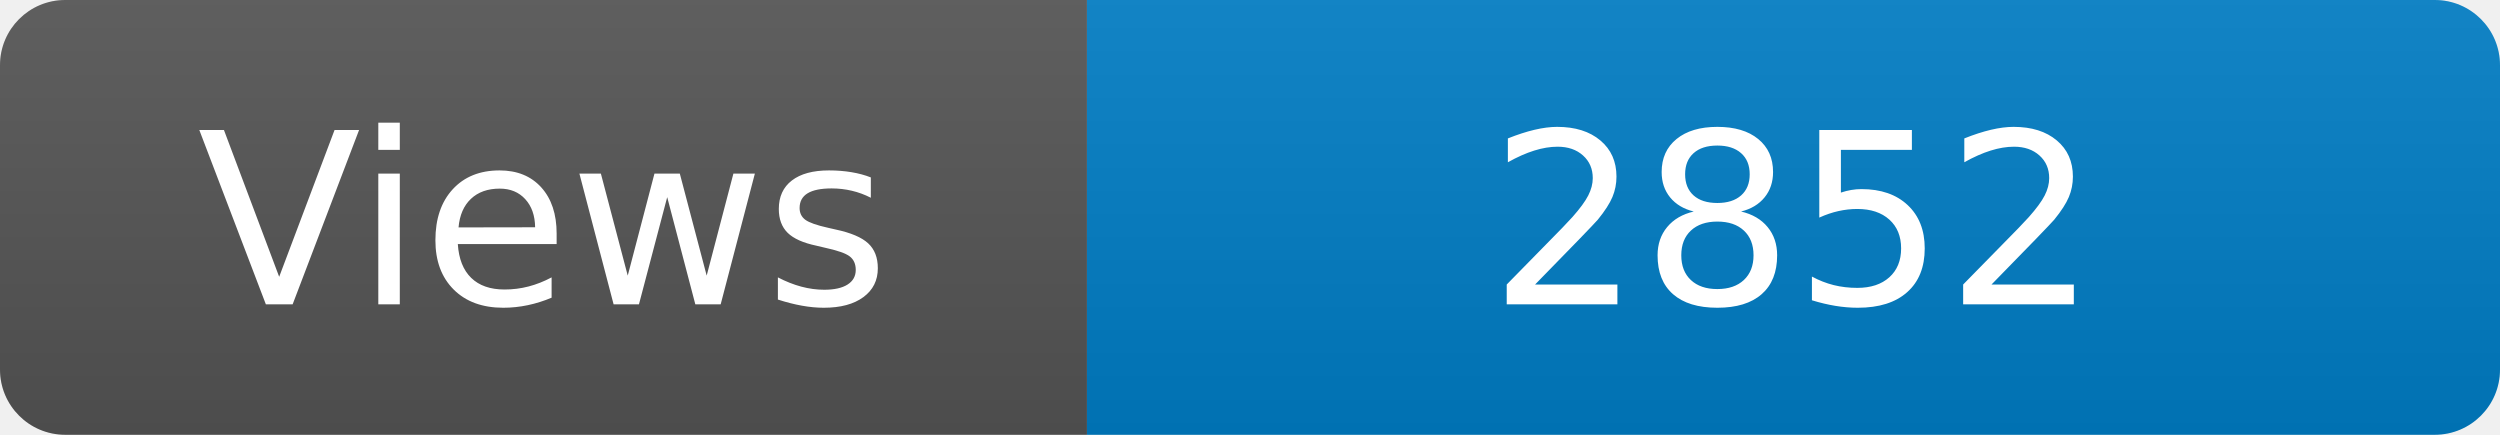
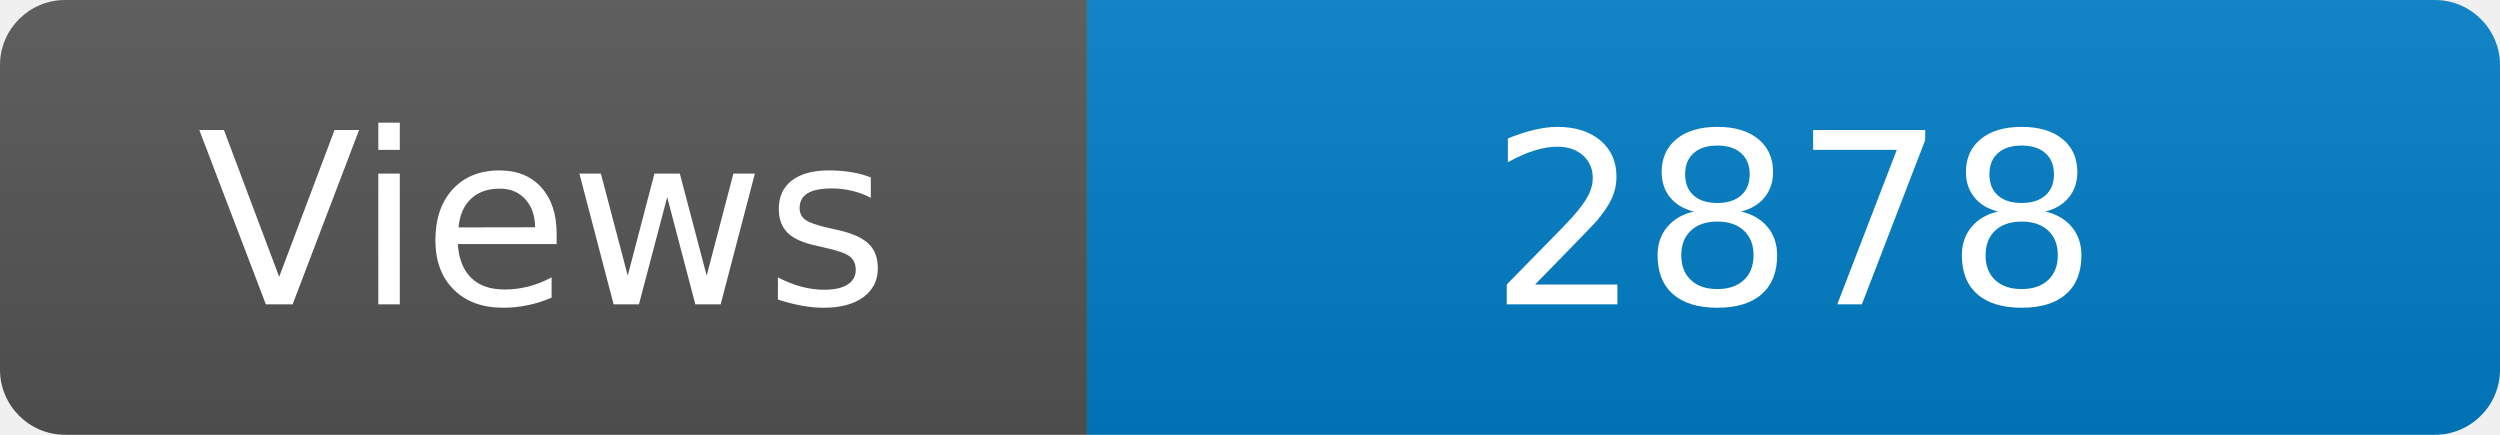
<svg xmlns="http://www.w3.org/2000/svg" width="115" height="20" role="img" aria-label="Maintained?: yes">
  <linearGradient id="s" x2="0" y2="100%">
    <stop offset="0" stop-color="#bbb" stop-opacity=".1" />
    <stop offset="1" stop-opacity=".1" />
  </linearGradient>
  <clipPath id="r">
    <rect width="115" height="20" rx="3" fill="#fff" />
  </clipPath>
  <g clip-path="url(#r)">
    <rect width="50" height="20" fill="#555" />
    <rect x="50" width="160" height="20" fill="#007ec6" />
    <rect width="115" height="20" fill="url(#s)" />
  </g>
  <g fill="#fff" text-anchor="middle" font-family="Verdana,Geneva,DejaVu Sans,sans-serif" font-size="110">
    <text x="250" y="140" transform="scale(.1)" fill="#fff">Views</text>
-     <text x="825" y="140" transform="scale(.1)" fill="#fff">2852</text>
+     <text x="825" y="140" transform="scale(.1)" fill="#fff">2878</text>
  </g>
</svg>
